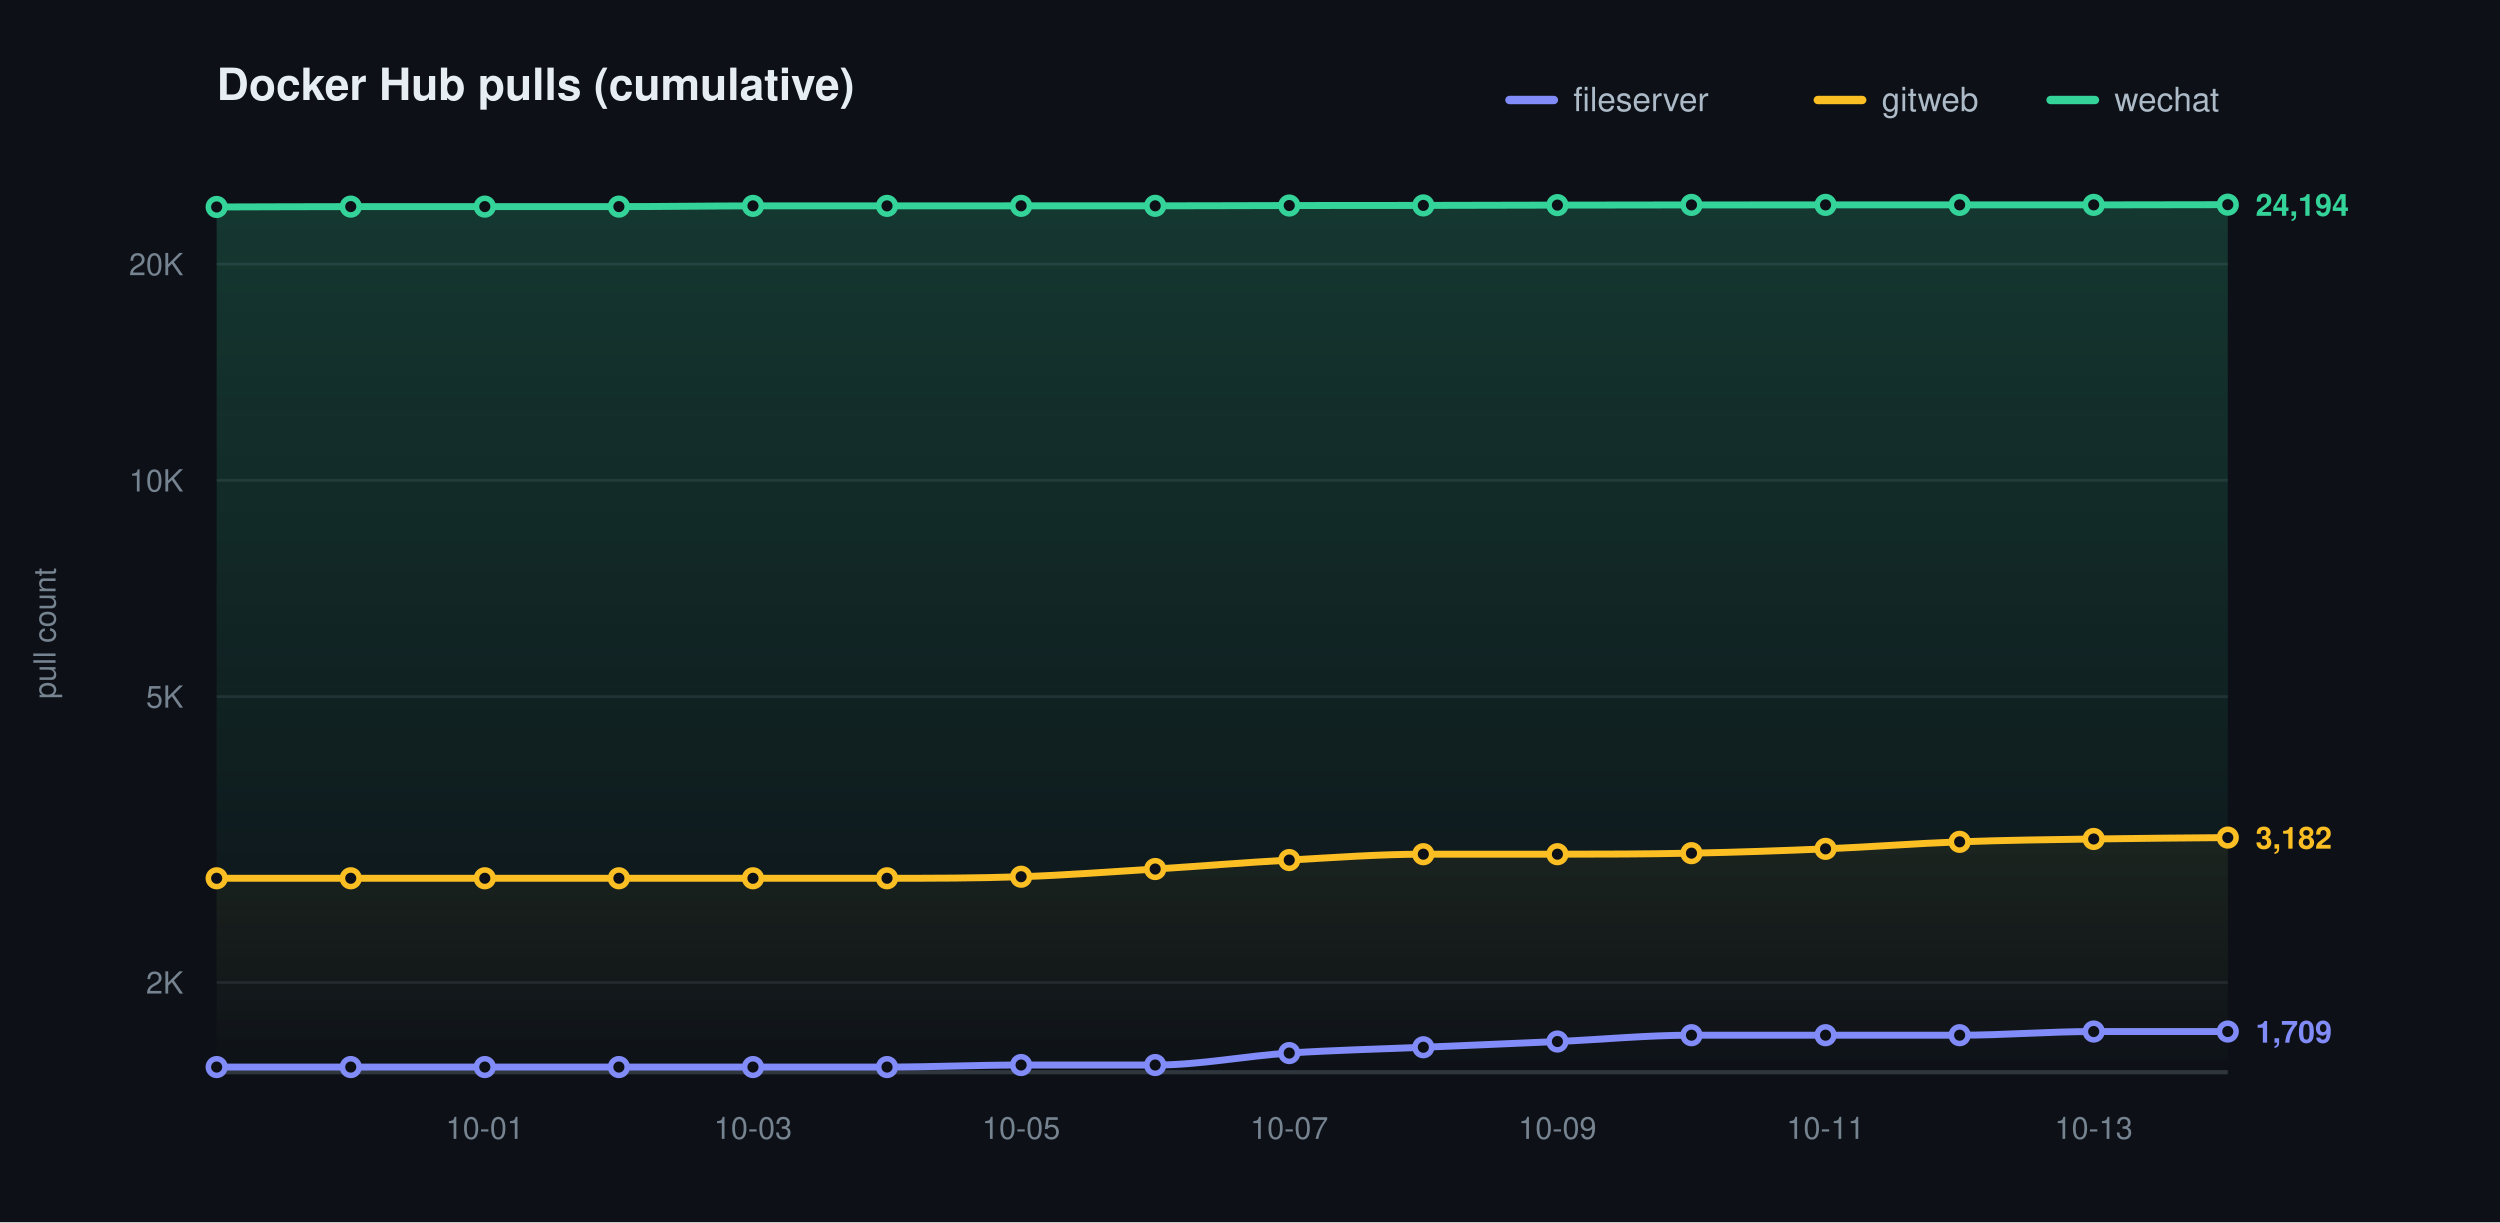
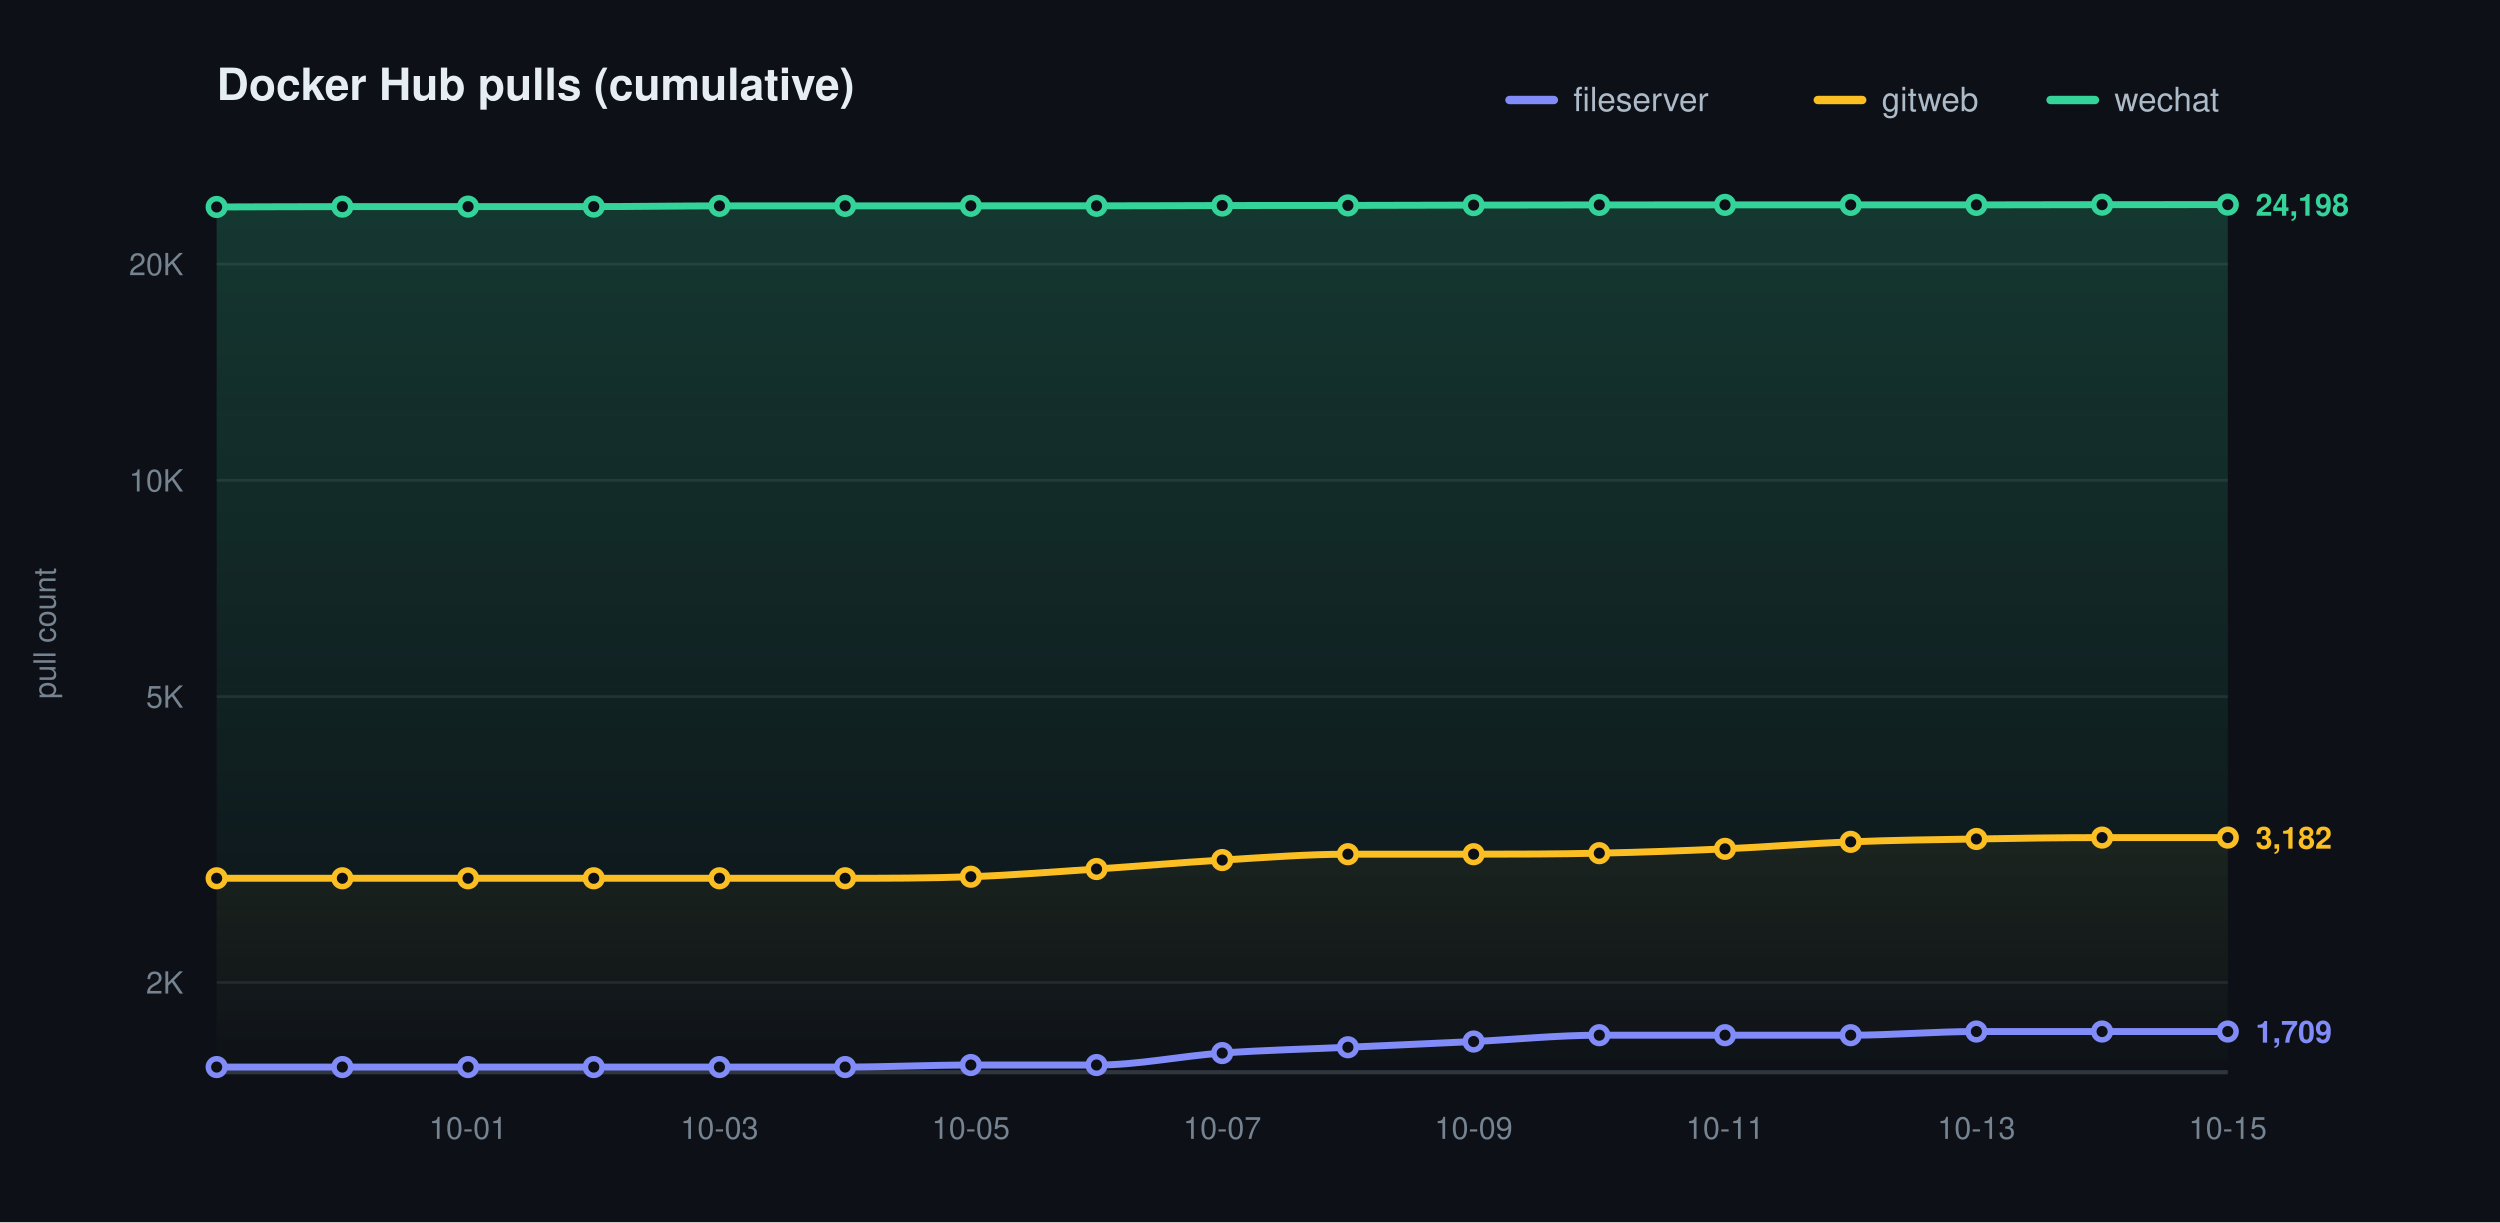
<svg xmlns="http://www.w3.org/2000/svg" width="900" height="440" viewBox="0 0 900 440" role="img" aria-label="Docker Hub pulls (cumulative)">
  <defs>
    <linearGradient id="grad0" gradientUnits="userSpaceOnUse" x1="0" y1="70.00" x2="0" y2="386.00">
      <stop offset="0" stop-color="#818cf8" stop-opacity="0.20" />
      <stop offset="1" stop-color="#818cf8" stop-opacity="0" />
    </linearGradient>
    <linearGradient id="grad1" gradientUnits="userSpaceOnUse" x1="0" y1="70.00" x2="0" y2="386.00">
      <stop offset="0" stop-color="#fbbf24" stop-opacity="0.20" />
      <stop offset="1" stop-color="#fbbf24" stop-opacity="0" />
    </linearGradient>
    <linearGradient id="grad2" gradientUnits="userSpaceOnUse" x1="0" y1="70.00" x2="0" y2="386.00">
      <stop offset="0" stop-color="#34d399" stop-opacity="0.20" />
      <stop offset="1" stop-color="#34d399" stop-opacity="0" />
    </linearGradient>
  </defs>
  <style>text{font-family:-apple-system,BlinkMacSystemFont,"Segoe UI",Helvetica,Arial,sans-serif}.t{font-size:16px;font-weight:600;fill:#e6edf3}.y{font-size:11px;fill:#768390}.x{font-size:11px;fill:#768390}.l{font-size:12px;fill:#adbac7}.e{font-size:11px;font-weight:600}</style>
  <rect width="900" height="440" fill="#0d1117" />
  <text class="t" x="78.00" y="36">Docker Hub pulls (cumulative)</text>
  <text class="y" x="20" y="228.00" transform="rotate(-90 20 228.00)" text-anchor="middle">pull count</text>
  <line x1="78.00" y1="353.69" x2="802.00" y2="353.69" stroke="#1f242c" stroke-width="1" />
  <text class="y" x="66.00" y="357.69" text-anchor="end">2K</text>
  <line x1="78.00" y1="250.77" x2="802.00" y2="250.77" stroke="#1f242c" stroke-width="1" />
  <text class="y" x="66.00" y="254.77" text-anchor="end">5K</text>
  <line x1="78.00" y1="172.92" x2="802.00" y2="172.92" stroke="#1f242c" stroke-width="1" />
  <text class="y" x="66.00" y="176.92" text-anchor="end">10K</text>
  <line x1="78.00" y1="95.06" x2="802.00" y2="95.06" stroke="#1f242c" stroke-width="1" />
  <text class="y" x="66.00" y="99.06" text-anchor="end">20K</text>
  <line x1="78.00" y1="386.00" x2="802.00" y2="386.00" stroke="#30363d" stroke-width="1.5" />
-   <text class="x" x="174.53" y="410.00" text-anchor="middle">10-01</text>
-   <text class="x" x="271.07" y="410.00" text-anchor="middle">10-03</text>
-   <text class="x" x="367.60" y="410.00" text-anchor="middle">10-05</text>
-   <text class="x" x="464.13" y="410.00" text-anchor="middle">10-07</text>
-   <text class="x" x="560.67" y="410.00" text-anchor="middle">10-09</text>
-   <text class="x" x="657.20" y="410.00" text-anchor="middle">10-11</text>
-   <text class="x" x="753.73" y="410.00" text-anchor="middle">10-13</text>
-   <path d="M 78.00 384.14 C 94.09 384.14 110.18 384.14 126.27 384.14 C 142.36 384.14 158.44 384.14 174.53 384.14 C 190.62 384.14 206.71 384.14 222.80 384.14 C 238.89 384.14 254.98 384.14 271.07 384.14 C 287.16 384.14 303.24 384.14 319.33 384.14 C 335.42 384.14 351.51 383.41 367.60 383.41 C 383.69 383.41 399.78 383.41 415.87 383.41 C 431.96 383.41 448.04 380.17 464.13 379.10 C 480.22 378.04 496.31 377.70 512.40 377.01 C 528.49 376.32 544.58 375.68 560.67 374.95 C 576.76 374.23 592.84 372.67 608.93 372.67 C 625.02 372.67 641.11 372.67 657.20 372.67 C 673.29 372.67 689.38 372.67 705.47 372.67 C 721.56 372.67 737.64 371.35 753.73 371.35 C 769.82 371.35 785.91 371.35 802.00 371.35 L 802.00 386.00 L 78.00 386.00 Z" fill="url(#grad0)" stroke="none" />
-   <path d="M 78.00 316.18 C 94.09 316.18 110.18 316.18 126.27 316.18 C 142.36 316.18 158.44 316.18 174.53 316.18 C 190.62 316.18 206.71 316.18 222.80 316.18 C 238.89 316.18 254.98 316.18 271.07 316.18 C 287.16 316.18 303.24 316.18 319.33 316.18 C 335.42 316.18 351.51 316.17 367.60 315.62 C 383.69 315.06 399.78 313.85 415.87 312.85 C 431.96 311.85 448.04 310.51 464.13 309.62 C 480.22 308.73 496.31 307.51 512.40 307.51 C 528.49 307.51 544.58 307.51 560.67 307.51 C 576.76 307.51 592.84 307.46 608.93 307.14 C 625.02 306.82 641.11 306.27 657.20 305.59 C 673.29 304.91 689.38 303.65 705.47 303.06 C 721.56 302.46 737.64 302.28 753.73 302.03 C 769.82 301.77 785.91 301.70 802.00 301.53 L 802.00 386.00 L 78.00 386.00 Z" fill="url(#grad1)" stroke="none" />
-   <path d="M 78.00 74.51 C 94.09 74.47 110.18 74.38 126.27 74.38 C 142.36 74.38 158.44 74.38 174.53 74.38 C 190.62 74.38 206.71 74.38 222.80 74.38 C 238.89 74.38 254.98 74.12 271.07 74.12 C 287.16 74.12 303.24 74.12 319.33 74.12 C 335.42 74.12 351.51 74.10 367.60 74.10 C 383.69 74.10 399.78 74.10 415.87 74.10 C 431.96 74.10 448.04 74.02 464.13 73.99 C 480.22 73.97 496.31 73.98 512.40 73.95 C 528.49 73.92 544.58 73.87 560.67 73.84 C 576.76 73.81 592.84 73.79 608.93 73.77 C 625.02 73.76 641.11 73.76 657.20 73.76 C 673.29 73.76 689.38 73.76 705.47 73.76 C 721.56 73.76 737.64 73.76 753.73 73.76 C 769.82 73.76 785.91 73.71 802.00 73.68 L 802.00 386.00 L 78.00 386.00 Z" fill="url(#grad2)" stroke="none" />
-   <path d="M 78.00 384.14 C 94.09 384.14 110.18 384.14 126.27 384.14 C 142.36 384.14 158.44 384.14 174.53 384.14 C 190.62 384.14 206.71 384.14 222.80 384.14 C 238.89 384.14 254.98 384.14 271.07 384.14 C 287.16 384.14 303.24 384.14 319.33 384.14 C 335.42 384.14 351.51 383.41 367.60 383.41 C 383.69 383.41 399.78 383.41 415.87 383.41 C 431.96 383.41 448.04 380.17 464.13 379.10 C 480.22 378.04 496.31 377.70 512.40 377.01 C 528.49 376.32 544.58 375.68 560.67 374.95 C 576.76 374.23 592.84 372.67 608.93 372.67 C 625.02 372.67 641.11 372.67 657.20 372.67 C 673.29 372.67 689.38 372.67 705.47 372.67 C 721.56 372.67 737.64 371.35 753.73 371.35 C 769.82 371.35 785.91 371.35 802.00 371.35" fill="none" stroke="#818cf8" stroke-width="2.5" stroke-linecap="round" stroke-linejoin="round" />
+   <text class="x" x="168.50" y="410.00" text-anchor="middle">10-01</text>
+   <text class="x" x="259.00" y="410.00" text-anchor="middle">10-03</text>
+   <text class="x" x="349.50" y="410.00" text-anchor="middle">10-05</text>
+   <text class="x" x="440.00" y="410.00" text-anchor="middle">10-07</text>
+   <text class="x" x="530.50" y="410.00" text-anchor="middle">10-09</text>
+   <text class="x" x="621.00" y="410.00" text-anchor="middle">10-11</text>
+   <text class="x" x="711.50" y="410.00" text-anchor="middle">10-13</text>
+   <text class="x" x="802.00" y="410.00" text-anchor="middle">10-15</text>
+   <path d="M 78.00 384.14 C 93.08 384.14 108.17 384.14 123.25 384.14 C 138.33 384.14 153.42 384.14 168.50 384.14 C 183.58 384.14 198.67 384.14 213.75 384.14 C 228.83 384.14 243.92 384.14 259.00 384.14 C 274.08 384.14 289.17 384.14 304.25 384.14 C 319.33 384.14 334.42 383.41 349.50 383.41 C 364.58 383.41 379.67 383.41 394.75 383.41 C 409.83 383.41 424.92 380.17 440.00 379.10 C 455.08 378.04 470.17 377.70 485.25 377.01 C 500.33 376.32 515.42 375.68 530.50 374.95 C 545.58 374.23 560.67 372.67 575.75 372.67 C 590.83 372.67 605.92 372.67 621.00 372.67 C 636.08 372.67 651.17 372.67 666.25 372.67 C 681.33 372.67 696.42 371.35 711.50 371.35 C 726.58 371.35 741.67 371.35 756.75 371.35 C 771.83 371.35 786.92 371.35 802.00 371.35 L 802.00 386.00 L 78.00 386.00 Z" fill="url(#grad0)" stroke="none" />
+   <path d="M 78.00 316.18 C 93.08 316.18 108.17 316.18 123.25 316.18 C 138.33 316.18 153.42 316.18 168.50 316.18 C 183.58 316.18 198.67 316.18 213.75 316.18 C 228.83 316.18 243.92 316.18 259.00 316.18 C 274.08 316.18 289.17 316.18 304.25 316.18 C 319.33 316.18 334.42 316.17 349.50 315.62 C 364.58 315.06 379.67 313.85 394.75 312.85 C 409.83 311.85 424.92 310.51 440.00 309.62 C 455.08 308.73 470.17 307.51 485.25 307.51 C 500.33 307.51 515.42 307.51 530.50 307.51 C 545.58 307.51 560.67 307.46 575.75 307.14 C 590.83 306.82 605.92 306.27 621.00 305.59 C 636.08 304.91 651.17 303.65 666.25 303.06 C 681.33 302.46 696.42 302.28 711.50 302.03 C 726.58 301.77 741.67 301.53 756.75 301.53 C 771.83 301.53 786.92 301.53 802.00 301.53 L 802.00 386.00 L 78.00 386.00 Z" fill="url(#grad1)" stroke="none" />
+   <path d="M 78.00 74.51 C 93.08 74.47 108.17 74.38 123.25 74.38 C 138.33 74.38 153.42 74.38 168.50 74.38 C 183.58 74.38 198.67 74.38 213.75 74.38 C 228.83 74.38 243.92 74.12 259.00 74.12 C 274.08 74.12 289.17 74.12 304.25 74.12 C 319.33 74.12 334.42 74.10 349.50 74.10 C 364.58 74.10 379.67 74.10 394.75 74.10 C 409.83 74.10 424.92 74.02 440.00 73.99 C 455.08 73.97 470.17 73.98 485.25 73.95 C 500.33 73.92 515.42 73.87 530.50 73.84 C 545.58 73.81 560.67 73.79 575.75 73.77 C 590.83 73.76 605.92 73.76 621.00 73.76 C 636.08 73.76 651.17 73.76 666.25 73.76 C 681.33 73.76 696.42 73.76 711.50 73.76 C 726.58 73.76 741.67 73.70 756.75 73.68 C 771.83 73.67 786.92 73.67 802.00 73.66 L 802.00 386.00 L 78.00 386.00 Z" fill="url(#grad2)" stroke="none" />
+   <path d="M 78.00 384.14 C 93.08 384.14 108.17 384.14 123.25 384.14 C 138.33 384.14 153.42 384.14 168.50 384.14 C 183.58 384.14 198.67 384.14 213.75 384.14 C 228.83 384.14 243.92 384.14 259.00 384.14 C 274.08 384.14 289.17 384.14 304.25 384.14 C 319.33 384.14 334.42 383.41 349.50 383.41 C 364.58 383.41 379.67 383.41 394.75 383.41 C 409.83 383.41 424.92 380.17 440.00 379.10 C 455.08 378.04 470.17 377.70 485.25 377.01 C 500.33 376.32 515.42 375.68 530.50 374.95 C 545.58 374.23 560.67 372.67 575.75 372.67 C 590.83 372.67 605.92 372.67 621.00 372.67 C 636.08 372.67 651.17 372.67 666.25 372.67 C 681.33 372.67 696.42 371.35 711.50 371.35 C 726.58 371.35 741.67 371.35 756.75 371.35 C 771.83 371.35 786.92 371.35 802.00 371.35" fill="none" stroke="#818cf8" stroke-width="2.5" stroke-linecap="round" stroke-linejoin="round" />
  <circle cx="78.00" cy="384.14" r="3" fill="#0d1117" stroke="#818cf8" stroke-width="2" />
-   <circle cx="126.27" cy="384.14" r="3" fill="#0d1117" stroke="#818cf8" stroke-width="2" />
-   <circle cx="174.53" cy="384.14" r="3" fill="#0d1117" stroke="#818cf8" stroke-width="2" />
-   <circle cx="222.80" cy="384.14" r="3" fill="#0d1117" stroke="#818cf8" stroke-width="2" />
-   <circle cx="271.07" cy="384.14" r="3" fill="#0d1117" stroke="#818cf8" stroke-width="2" />
-   <circle cx="319.33" cy="384.14" r="3" fill="#0d1117" stroke="#818cf8" stroke-width="2" />
-   <circle cx="367.60" cy="383.41" r="3" fill="#0d1117" stroke="#818cf8" stroke-width="2" />
-   <circle cx="415.87" cy="383.41" r="3" fill="#0d1117" stroke="#818cf8" stroke-width="2" />
-   <circle cx="464.13" cy="379.10" r="3" fill="#0d1117" stroke="#818cf8" stroke-width="2" />
-   <circle cx="512.40" cy="377.01" r="3" fill="#0d1117" stroke="#818cf8" stroke-width="2" />
-   <circle cx="560.67" cy="374.95" r="3" fill="#0d1117" stroke="#818cf8" stroke-width="2" />
-   <circle cx="608.93" cy="372.67" r="3" fill="#0d1117" stroke="#818cf8" stroke-width="2" />
-   <circle cx="657.20" cy="372.67" r="3" fill="#0d1117" stroke="#818cf8" stroke-width="2" />
-   <circle cx="705.47" cy="372.67" r="3" fill="#0d1117" stroke="#818cf8" stroke-width="2" />
-   <circle cx="753.73" cy="371.35" r="3" fill="#0d1117" stroke="#818cf8" stroke-width="2" />
+   <circle cx="123.25" cy="384.14" r="3" fill="#0d1117" stroke="#818cf8" stroke-width="2" />
+   <circle cx="168.50" cy="384.14" r="3" fill="#0d1117" stroke="#818cf8" stroke-width="2" />
+   <circle cx="213.75" cy="384.14" r="3" fill="#0d1117" stroke="#818cf8" stroke-width="2" />
+   <circle cx="259.00" cy="384.14" r="3" fill="#0d1117" stroke="#818cf8" stroke-width="2" />
+   <circle cx="304.25" cy="384.14" r="3" fill="#0d1117" stroke="#818cf8" stroke-width="2" />
+   <circle cx="349.50" cy="383.41" r="3" fill="#0d1117" stroke="#818cf8" stroke-width="2" />
+   <circle cx="394.75" cy="383.41" r="3" fill="#0d1117" stroke="#818cf8" stroke-width="2" />
+   <circle cx="440.00" cy="379.10" r="3" fill="#0d1117" stroke="#818cf8" stroke-width="2" />
+   <circle cx="485.25" cy="377.01" r="3" fill="#0d1117" stroke="#818cf8" stroke-width="2" />
+   <circle cx="530.50" cy="374.95" r="3" fill="#0d1117" stroke="#818cf8" stroke-width="2" />
+   <circle cx="575.75" cy="372.67" r="3" fill="#0d1117" stroke="#818cf8" stroke-width="2" />
+   <circle cx="621.00" cy="372.67" r="3" fill="#0d1117" stroke="#818cf8" stroke-width="2" />
+   <circle cx="666.25" cy="372.67" r="3" fill="#0d1117" stroke="#818cf8" stroke-width="2" />
+   <circle cx="711.50" cy="371.35" r="3" fill="#0d1117" stroke="#818cf8" stroke-width="2" />
+   <circle cx="756.75" cy="371.35" r="3" fill="#0d1117" stroke="#818cf8" stroke-width="2" />
  <circle cx="802.00" cy="371.35" r="3" fill="#0d1117" stroke="#818cf8" stroke-width="2" />
  <text class="e" x="812.00" y="375.35" fill="#818cf8">1,709</text>
-   <path d="M 78.00 316.18 C 94.09 316.18 110.18 316.18 126.27 316.18 C 142.36 316.18 158.44 316.18 174.53 316.18 C 190.62 316.18 206.71 316.18 222.80 316.18 C 238.89 316.18 254.98 316.18 271.07 316.18 C 287.16 316.18 303.24 316.18 319.33 316.18 C 335.42 316.18 351.51 316.17 367.60 315.62 C 383.69 315.06 399.78 313.85 415.87 312.85 C 431.96 311.85 448.04 310.51 464.13 309.62 C 480.22 308.73 496.31 307.51 512.40 307.51 C 528.49 307.51 544.58 307.51 560.67 307.51 C 576.76 307.51 592.84 307.46 608.93 307.14 C 625.02 306.82 641.11 306.27 657.20 305.59 C 673.29 304.91 689.38 303.65 705.47 303.06 C 721.56 302.46 737.64 302.28 753.73 302.03 C 769.82 301.77 785.91 301.70 802.00 301.53" fill="none" stroke="#fbbf24" stroke-width="2.5" stroke-linecap="round" stroke-linejoin="round" />
+   <path d="M 78.00 316.18 C 93.08 316.18 108.17 316.18 123.25 316.18 C 138.33 316.18 153.42 316.18 168.50 316.18 C 183.58 316.18 198.67 316.18 213.75 316.18 C 228.83 316.18 243.92 316.18 259.00 316.18 C 274.08 316.18 289.17 316.18 304.25 316.18 C 319.33 316.18 334.42 316.17 349.50 315.62 C 364.58 315.06 379.67 313.85 394.75 312.85 C 409.83 311.85 424.92 310.51 440.00 309.62 C 455.08 308.73 470.17 307.51 485.25 307.51 C 500.33 307.51 515.42 307.51 530.50 307.51 C 545.58 307.51 560.67 307.46 575.75 307.14 C 590.83 306.82 605.92 306.27 621.00 305.59 C 636.08 304.91 651.17 303.65 666.25 303.06 C 681.33 302.46 696.42 302.28 711.50 302.03 C 726.58 301.77 741.67 301.53 756.75 301.53 C 771.83 301.53 786.92 301.53 802.00 301.53" fill="none" stroke="#fbbf24" stroke-width="2.5" stroke-linecap="round" stroke-linejoin="round" />
  <circle cx="78.00" cy="316.18" r="3" fill="#0d1117" stroke="#fbbf24" stroke-width="2" />
-   <circle cx="126.27" cy="316.18" r="3" fill="#0d1117" stroke="#fbbf24" stroke-width="2" />
-   <circle cx="174.53" cy="316.18" r="3" fill="#0d1117" stroke="#fbbf24" stroke-width="2" />
-   <circle cx="222.80" cy="316.18" r="3" fill="#0d1117" stroke="#fbbf24" stroke-width="2" />
-   <circle cx="271.07" cy="316.18" r="3" fill="#0d1117" stroke="#fbbf24" stroke-width="2" />
-   <circle cx="319.33" cy="316.18" r="3" fill="#0d1117" stroke="#fbbf24" stroke-width="2" />
-   <circle cx="367.60" cy="315.62" r="3" fill="#0d1117" stroke="#fbbf24" stroke-width="2" />
-   <circle cx="415.87" cy="312.85" r="3" fill="#0d1117" stroke="#fbbf24" stroke-width="2" />
-   <circle cx="464.13" cy="309.62" r="3" fill="#0d1117" stroke="#fbbf24" stroke-width="2" />
-   <circle cx="512.40" cy="307.51" r="3" fill="#0d1117" stroke="#fbbf24" stroke-width="2" />
-   <circle cx="560.67" cy="307.51" r="3" fill="#0d1117" stroke="#fbbf24" stroke-width="2" />
-   <circle cx="608.93" cy="307.14" r="3" fill="#0d1117" stroke="#fbbf24" stroke-width="2" />
-   <circle cx="657.20" cy="305.59" r="3" fill="#0d1117" stroke="#fbbf24" stroke-width="2" />
-   <circle cx="705.47" cy="303.06" r="3" fill="#0d1117" stroke="#fbbf24" stroke-width="2" />
-   <circle cx="753.73" cy="302.03" r="3" fill="#0d1117" stroke="#fbbf24" stroke-width="2" />
+   <circle cx="123.25" cy="316.18" r="3" fill="#0d1117" stroke="#fbbf24" stroke-width="2" />
+   <circle cx="168.50" cy="316.18" r="3" fill="#0d1117" stroke="#fbbf24" stroke-width="2" />
+   <circle cx="213.75" cy="316.18" r="3" fill="#0d1117" stroke="#fbbf24" stroke-width="2" />
+   <circle cx="259.00" cy="316.18" r="3" fill="#0d1117" stroke="#fbbf24" stroke-width="2" />
+   <circle cx="304.25" cy="316.18" r="3" fill="#0d1117" stroke="#fbbf24" stroke-width="2" />
+   <circle cx="349.50" cy="315.62" r="3" fill="#0d1117" stroke="#fbbf24" stroke-width="2" />
+   <circle cx="394.75" cy="312.85" r="3" fill="#0d1117" stroke="#fbbf24" stroke-width="2" />
+   <circle cx="440.00" cy="309.62" r="3" fill="#0d1117" stroke="#fbbf24" stroke-width="2" />
+   <circle cx="485.25" cy="307.51" r="3" fill="#0d1117" stroke="#fbbf24" stroke-width="2" />
+   <circle cx="530.50" cy="307.51" r="3" fill="#0d1117" stroke="#fbbf24" stroke-width="2" />
+   <circle cx="575.75" cy="307.14" r="3" fill="#0d1117" stroke="#fbbf24" stroke-width="2" />
+   <circle cx="621.00" cy="305.59" r="3" fill="#0d1117" stroke="#fbbf24" stroke-width="2" />
+   <circle cx="666.25" cy="303.06" r="3" fill="#0d1117" stroke="#fbbf24" stroke-width="2" />
+   <circle cx="711.50" cy="302.03" r="3" fill="#0d1117" stroke="#fbbf24" stroke-width="2" />
+   <circle cx="756.75" cy="301.53" r="3" fill="#0d1117" stroke="#fbbf24" stroke-width="2" />
  <circle cx="802.00" cy="301.53" r="3" fill="#0d1117" stroke="#fbbf24" stroke-width="2" />
  <text class="e" x="812.00" y="305.53" fill="#fbbf24">3,182</text>
-   <path d="M 78.00 74.51 C 94.09 74.47 110.18 74.38 126.27 74.38 C 142.36 74.38 158.44 74.38 174.53 74.38 C 190.62 74.38 206.71 74.38 222.80 74.38 C 238.89 74.38 254.98 74.12 271.07 74.12 C 287.16 74.12 303.24 74.12 319.33 74.12 C 335.42 74.12 351.51 74.10 367.60 74.10 C 383.69 74.10 399.78 74.10 415.87 74.10 C 431.96 74.10 448.04 74.02 464.13 73.99 C 480.22 73.97 496.31 73.98 512.40 73.95 C 528.49 73.92 544.58 73.87 560.67 73.84 C 576.76 73.81 592.84 73.79 608.93 73.77 C 625.02 73.76 641.11 73.76 657.20 73.76 C 673.29 73.76 689.38 73.76 705.47 73.76 C 721.56 73.76 737.64 73.76 753.73 73.76 C 769.82 73.76 785.91 73.71 802.00 73.68" fill="none" stroke="#34d399" stroke-width="2.5" stroke-linecap="round" stroke-linejoin="round" />
+   <path d="M 78.00 74.51 C 93.08 74.47 108.17 74.38 123.25 74.38 C 138.33 74.38 153.42 74.38 168.50 74.38 C 183.58 74.38 198.67 74.38 213.75 74.38 C 228.83 74.38 243.92 74.12 259.00 74.12 C 274.08 74.12 289.17 74.12 304.25 74.12 C 319.33 74.12 334.42 74.10 349.50 74.10 C 364.58 74.10 379.67 74.10 394.75 74.10 C 409.83 74.10 424.92 74.02 440.00 73.99 C 455.08 73.97 470.17 73.98 485.25 73.95 C 500.33 73.92 515.42 73.87 530.50 73.84 C 545.58 73.81 560.67 73.79 575.75 73.77 C 590.83 73.76 605.92 73.76 621.00 73.76 C 636.08 73.76 651.17 73.76 666.25 73.76 C 681.33 73.76 696.42 73.76 711.50 73.76 C 726.58 73.76 741.67 73.70 756.75 73.68 C 771.83 73.67 786.92 73.67 802.00 73.66" fill="none" stroke="#34d399" stroke-width="2.5" stroke-linecap="round" stroke-linejoin="round" />
  <circle cx="78.00" cy="74.51" r="3" fill="#0d1117" stroke="#34d399" stroke-width="2" />
-   <circle cx="126.27" cy="74.38" r="3" fill="#0d1117" stroke="#34d399" stroke-width="2" />
-   <circle cx="174.53" cy="74.38" r="3" fill="#0d1117" stroke="#34d399" stroke-width="2" />
-   <circle cx="222.80" cy="74.38" r="3" fill="#0d1117" stroke="#34d399" stroke-width="2" />
-   <circle cx="271.07" cy="74.12" r="3" fill="#0d1117" stroke="#34d399" stroke-width="2" />
-   <circle cx="319.33" cy="74.12" r="3" fill="#0d1117" stroke="#34d399" stroke-width="2" />
-   <circle cx="367.60" cy="74.10" r="3" fill="#0d1117" stroke="#34d399" stroke-width="2" />
-   <circle cx="415.87" cy="74.10" r="3" fill="#0d1117" stroke="#34d399" stroke-width="2" />
-   <circle cx="464.13" cy="73.99" r="3" fill="#0d1117" stroke="#34d399" stroke-width="2" />
-   <circle cx="512.40" cy="73.95" r="3" fill="#0d1117" stroke="#34d399" stroke-width="2" />
-   <circle cx="560.67" cy="73.84" r="3" fill="#0d1117" stroke="#34d399" stroke-width="2" />
-   <circle cx="608.93" cy="73.77" r="3" fill="#0d1117" stroke="#34d399" stroke-width="2" />
-   <circle cx="657.20" cy="73.76" r="3" fill="#0d1117" stroke="#34d399" stroke-width="2" />
-   <circle cx="705.47" cy="73.76" r="3" fill="#0d1117" stroke="#34d399" stroke-width="2" />
-   <circle cx="753.73" cy="73.76" r="3" fill="#0d1117" stroke="#34d399" stroke-width="2" />
-   <circle cx="802.00" cy="73.68" r="3" fill="#0d1117" stroke="#34d399" stroke-width="2" />
-   <text class="e" x="812.00" y="77.68" fill="#34d399">24,194</text>
+   <circle cx="123.25" cy="74.38" r="3" fill="#0d1117" stroke="#34d399" stroke-width="2" />
+   <circle cx="168.50" cy="74.38" r="3" fill="#0d1117" stroke="#34d399" stroke-width="2" />
+   <circle cx="213.75" cy="74.38" r="3" fill="#0d1117" stroke="#34d399" stroke-width="2" />
+   <circle cx="259.00" cy="74.12" r="3" fill="#0d1117" stroke="#34d399" stroke-width="2" />
+   <circle cx="304.25" cy="74.12" r="3" fill="#0d1117" stroke="#34d399" stroke-width="2" />
+   <circle cx="349.50" cy="74.10" r="3" fill="#0d1117" stroke="#34d399" stroke-width="2" />
+   <circle cx="394.75" cy="74.10" r="3" fill="#0d1117" stroke="#34d399" stroke-width="2" />
+   <circle cx="440.00" cy="73.99" r="3" fill="#0d1117" stroke="#34d399" stroke-width="2" />
+   <circle cx="485.25" cy="73.95" r="3" fill="#0d1117" stroke="#34d399" stroke-width="2" />
+   <circle cx="530.50" cy="73.84" r="3" fill="#0d1117" stroke="#34d399" stroke-width="2" />
+   <circle cx="575.75" cy="73.77" r="3" fill="#0d1117" stroke="#34d399" stroke-width="2" />
+   <circle cx="621.00" cy="73.76" r="3" fill="#0d1117" stroke="#34d399" stroke-width="2" />
+   <circle cx="666.25" cy="73.76" r="3" fill="#0d1117" stroke="#34d399" stroke-width="2" />
+   <circle cx="711.50" cy="73.76" r="3" fill="#0d1117" stroke="#34d399" stroke-width="2" />
+   <circle cx="756.75" cy="73.68" r="3" fill="#0d1117" stroke="#34d399" stroke-width="2" />
+   <circle cx="802.00" cy="73.66" r="3" fill="#0d1117" stroke="#34d399" stroke-width="2" />
+   <text class="e" x="812.00" y="77.66" fill="#34d399">24,198</text>
  <line x1="543.40" y1="36.00" x2="559.40" y2="36.00" stroke="#818cf8" stroke-width="3" stroke-linecap="round" />
  <text class="l" x="566.40" y="40.00">fileserver</text>
  <line x1="654.40" y1="36.00" x2="670.40" y2="36.00" stroke="#fbbf24" stroke-width="3" stroke-linecap="round" />
  <text class="l" x="677.40" y="40.00">gitweb</text>
  <line x1="738.20" y1="36.00" x2="754.20" y2="36.00" stroke="#34d399" stroke-width="3" stroke-linecap="round" />
  <text class="l" x="761.20" y="40.00">wechat</text>
</svg>
